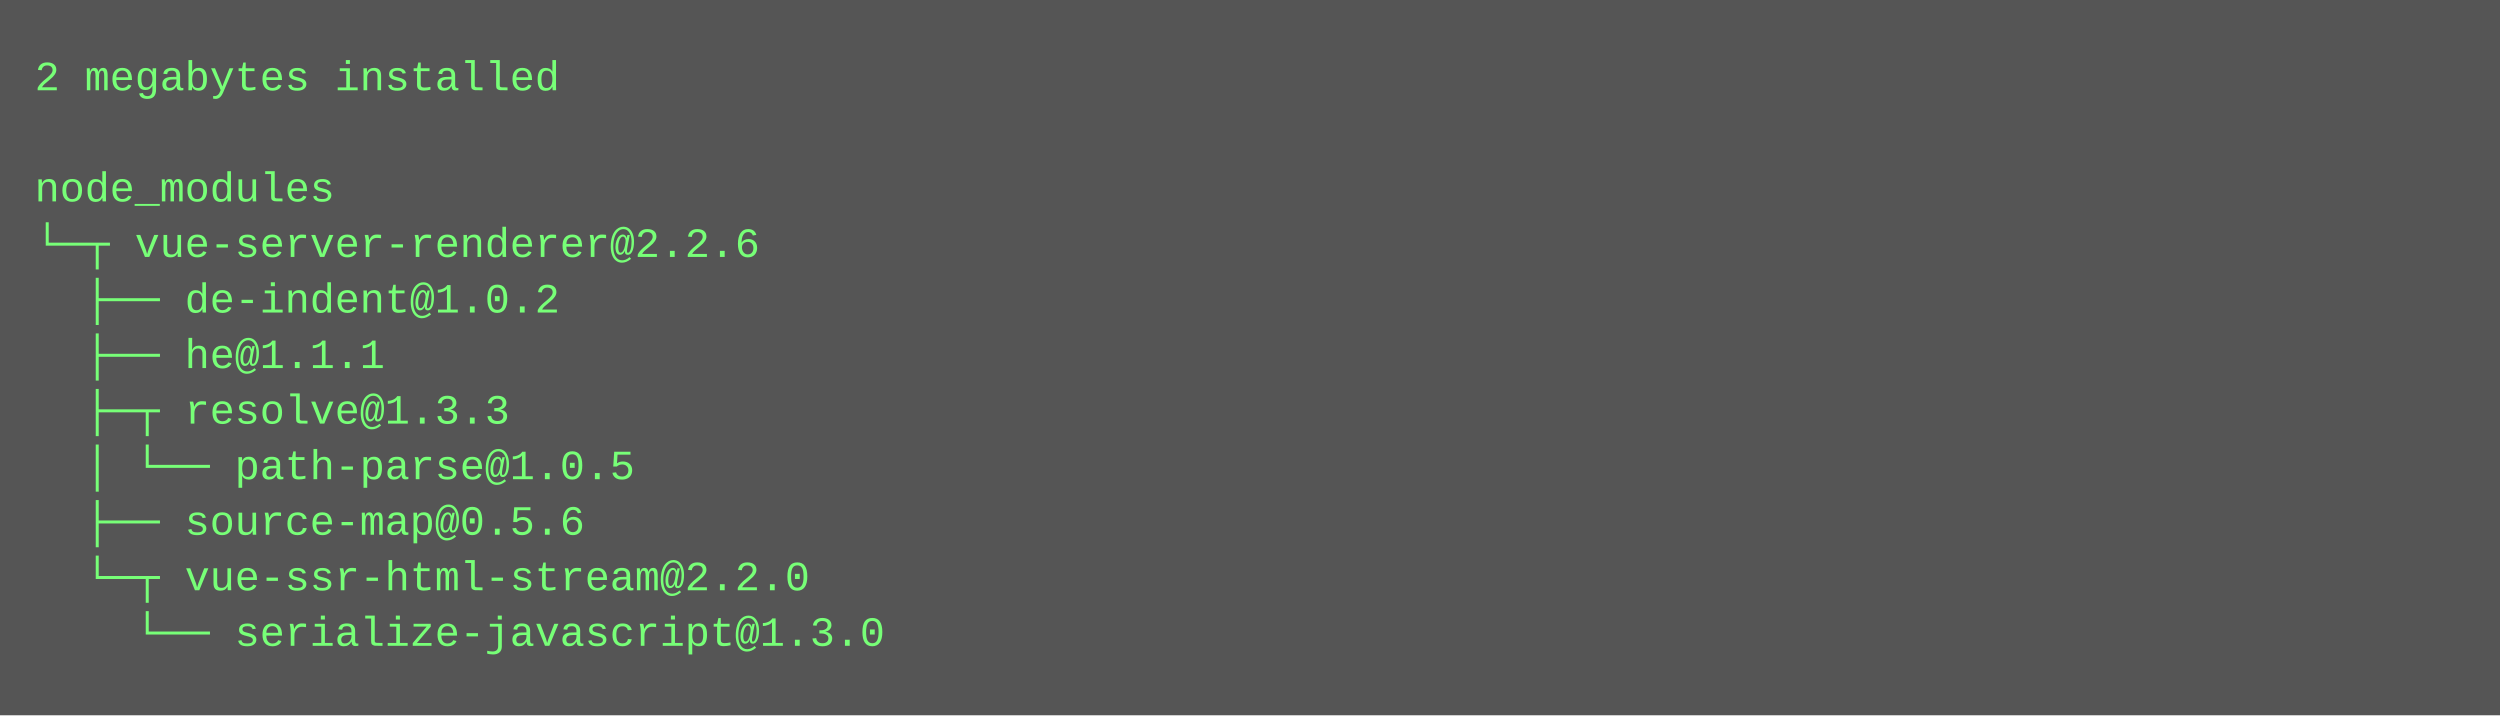
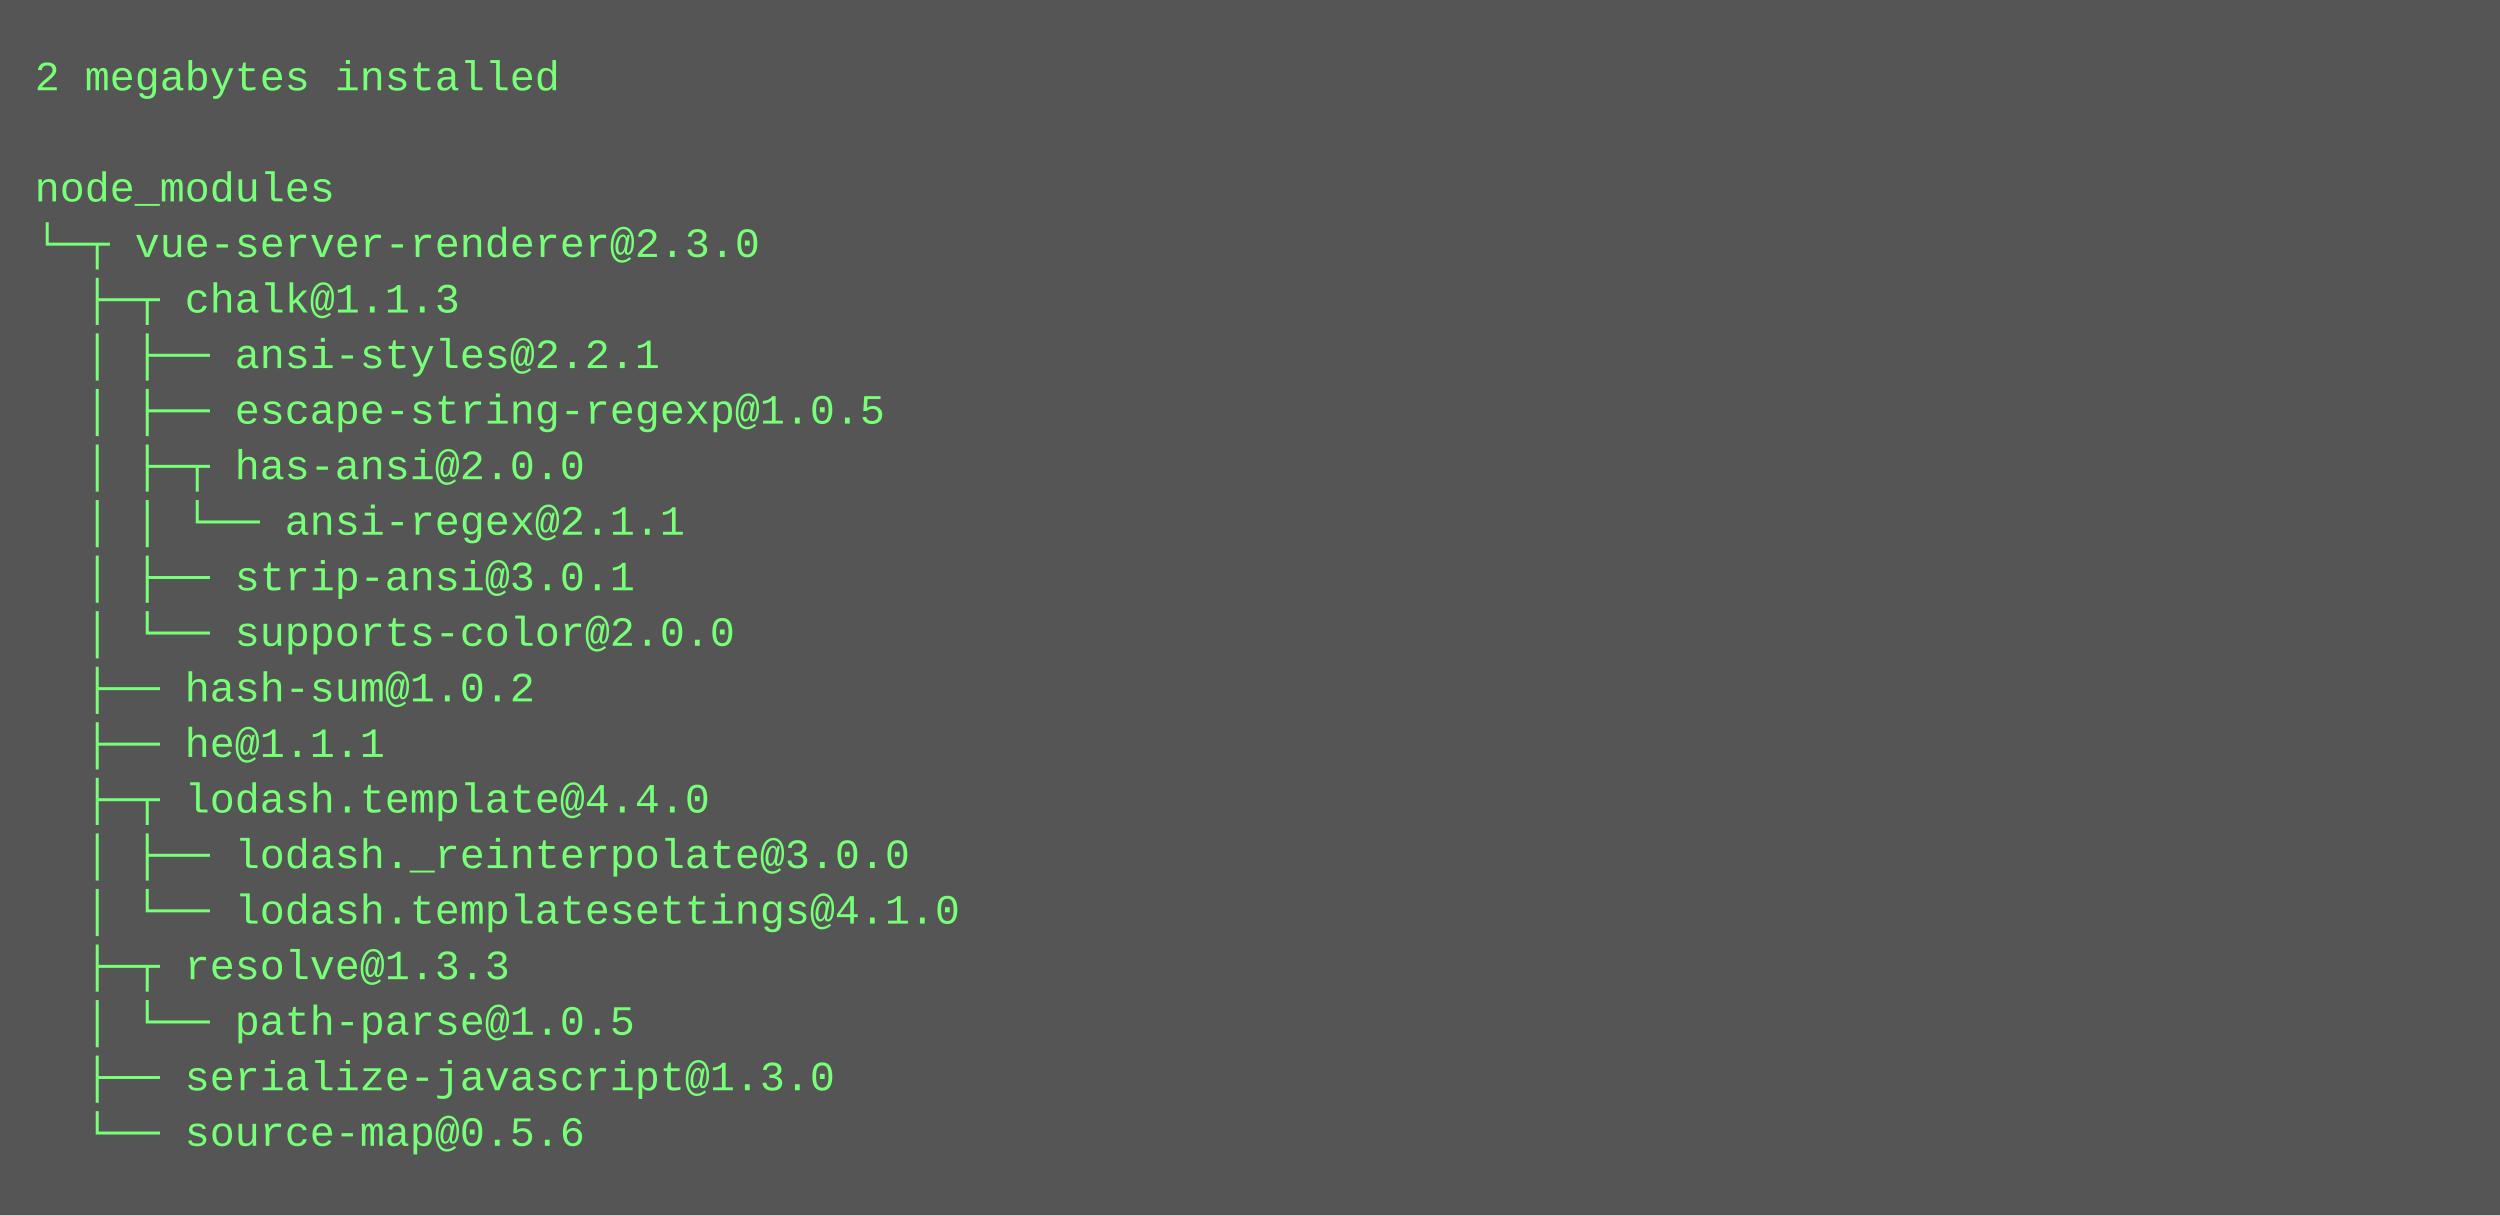
- <svg xmlns="http://www.w3.org/2000/svg" height="206" width="720">
-   <rect height="206" fill="#555" width="720" />
+ <svg xmlns="http://www.w3.org/2000/svg" height="350" width="720">
+   <rect height="350" fill="#555" width="720" />
  <text fill="#7f7" font-family="Courier New" font-size="12" xml:space="preserve">
    <tspan x="10" y="26">2 megabytes installed</tspan>
    <tspan x="10" y="42" />
    <tspan x="10" y="58">node_modules</tspan>
-     <tspan x="10" y="74">└─┬ vue-server-renderer@2.2.6 </tspan>
-     <tspan x="10" y="90">  ├── de-indent@1.0.2 </tspan>
-     <tspan x="10" y="106">  ├── he@1.1.1 </tspan>
-     <tspan x="10" y="122">  ├─┬ resolve@1.3.3 </tspan>
-     <tspan x="10" y="138">  │ └── path-parse@1.0.5 </tspan>
-     <tspan x="10" y="154">  ├── source-map@0.5.6 </tspan>
-     <tspan x="10" y="170">  └─┬ vue-ssr-html-stream@2.2.0 </tspan>
-     <tspan x="10" y="186">    └── serialize-javascript@1.3.0</tspan>
+     <tspan x="10" y="74">└─┬ vue-server-renderer@2.3.0 </tspan>
+     <tspan x="10" y="90">  ├─┬ chalk@1.1.3 </tspan>
+     <tspan x="10" y="106">  │ ├── ansi-styles@2.2.1 </tspan>
+     <tspan x="10" y="122">  │ ├── escape-string-regexp@1.0.5 </tspan>
+     <tspan x="10" y="138">  │ ├─┬ has-ansi@2.0.0 </tspan>
+     <tspan x="10" y="154">  │ │ └── ansi-regex@2.1.1 </tspan>
+     <tspan x="10" y="170">  │ ├── strip-ansi@3.0.1 </tspan>
+     <tspan x="10" y="186">  │ └── supports-color@2.0.0 </tspan>
+     <tspan x="10" y="202">  ├── hash-sum@1.0.2 </tspan>
+     <tspan x="10" y="218">  ├── he@1.1.1 </tspan>
+     <tspan x="10" y="234">  ├─┬ lodash.template@4.4.0 </tspan>
+     <tspan x="10" y="250">  │ ├── lodash._reinterpolate@3.0.0 </tspan>
+     <tspan x="10" y="266">  │ └── lodash.templatesettings@4.1.0 </tspan>
+     <tspan x="10" y="282">  ├─┬ resolve@1.3.3 </tspan>
+     <tspan x="10" y="298">  │ └── path-parse@1.0.5 </tspan>
+     <tspan x="10" y="314">  ├── serialize-javascript@1.3.0 </tspan>
+     <tspan x="10" y="330">  └── source-map@0.5.6</tspan>
  </text>
</svg>
